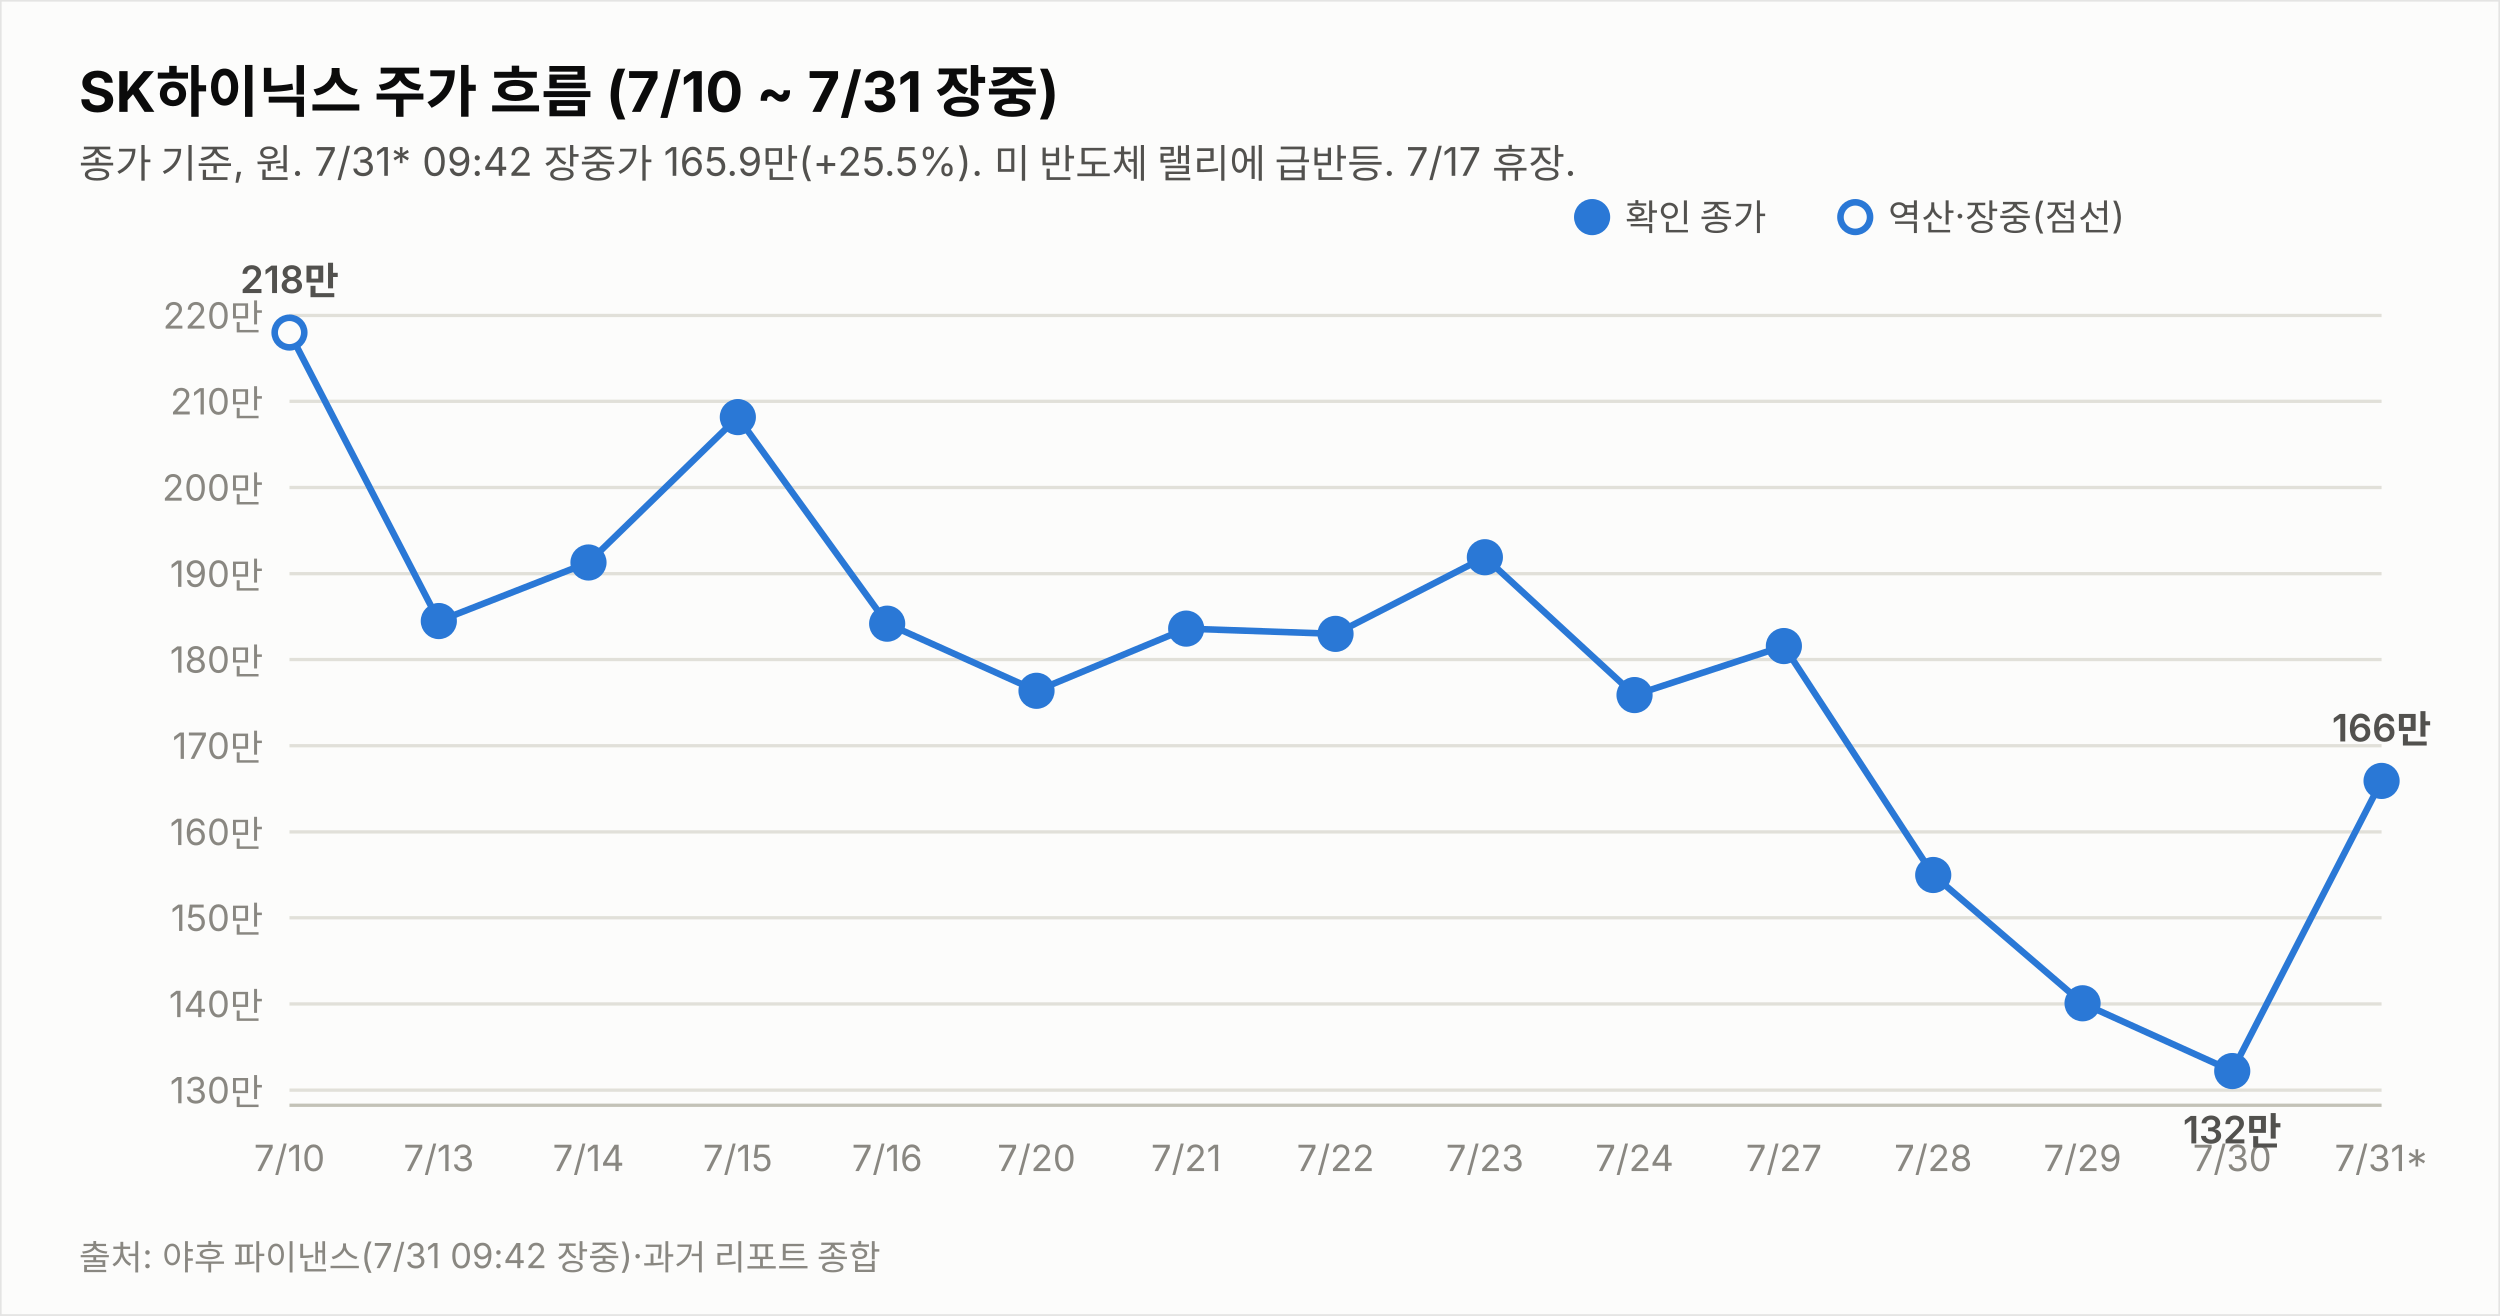
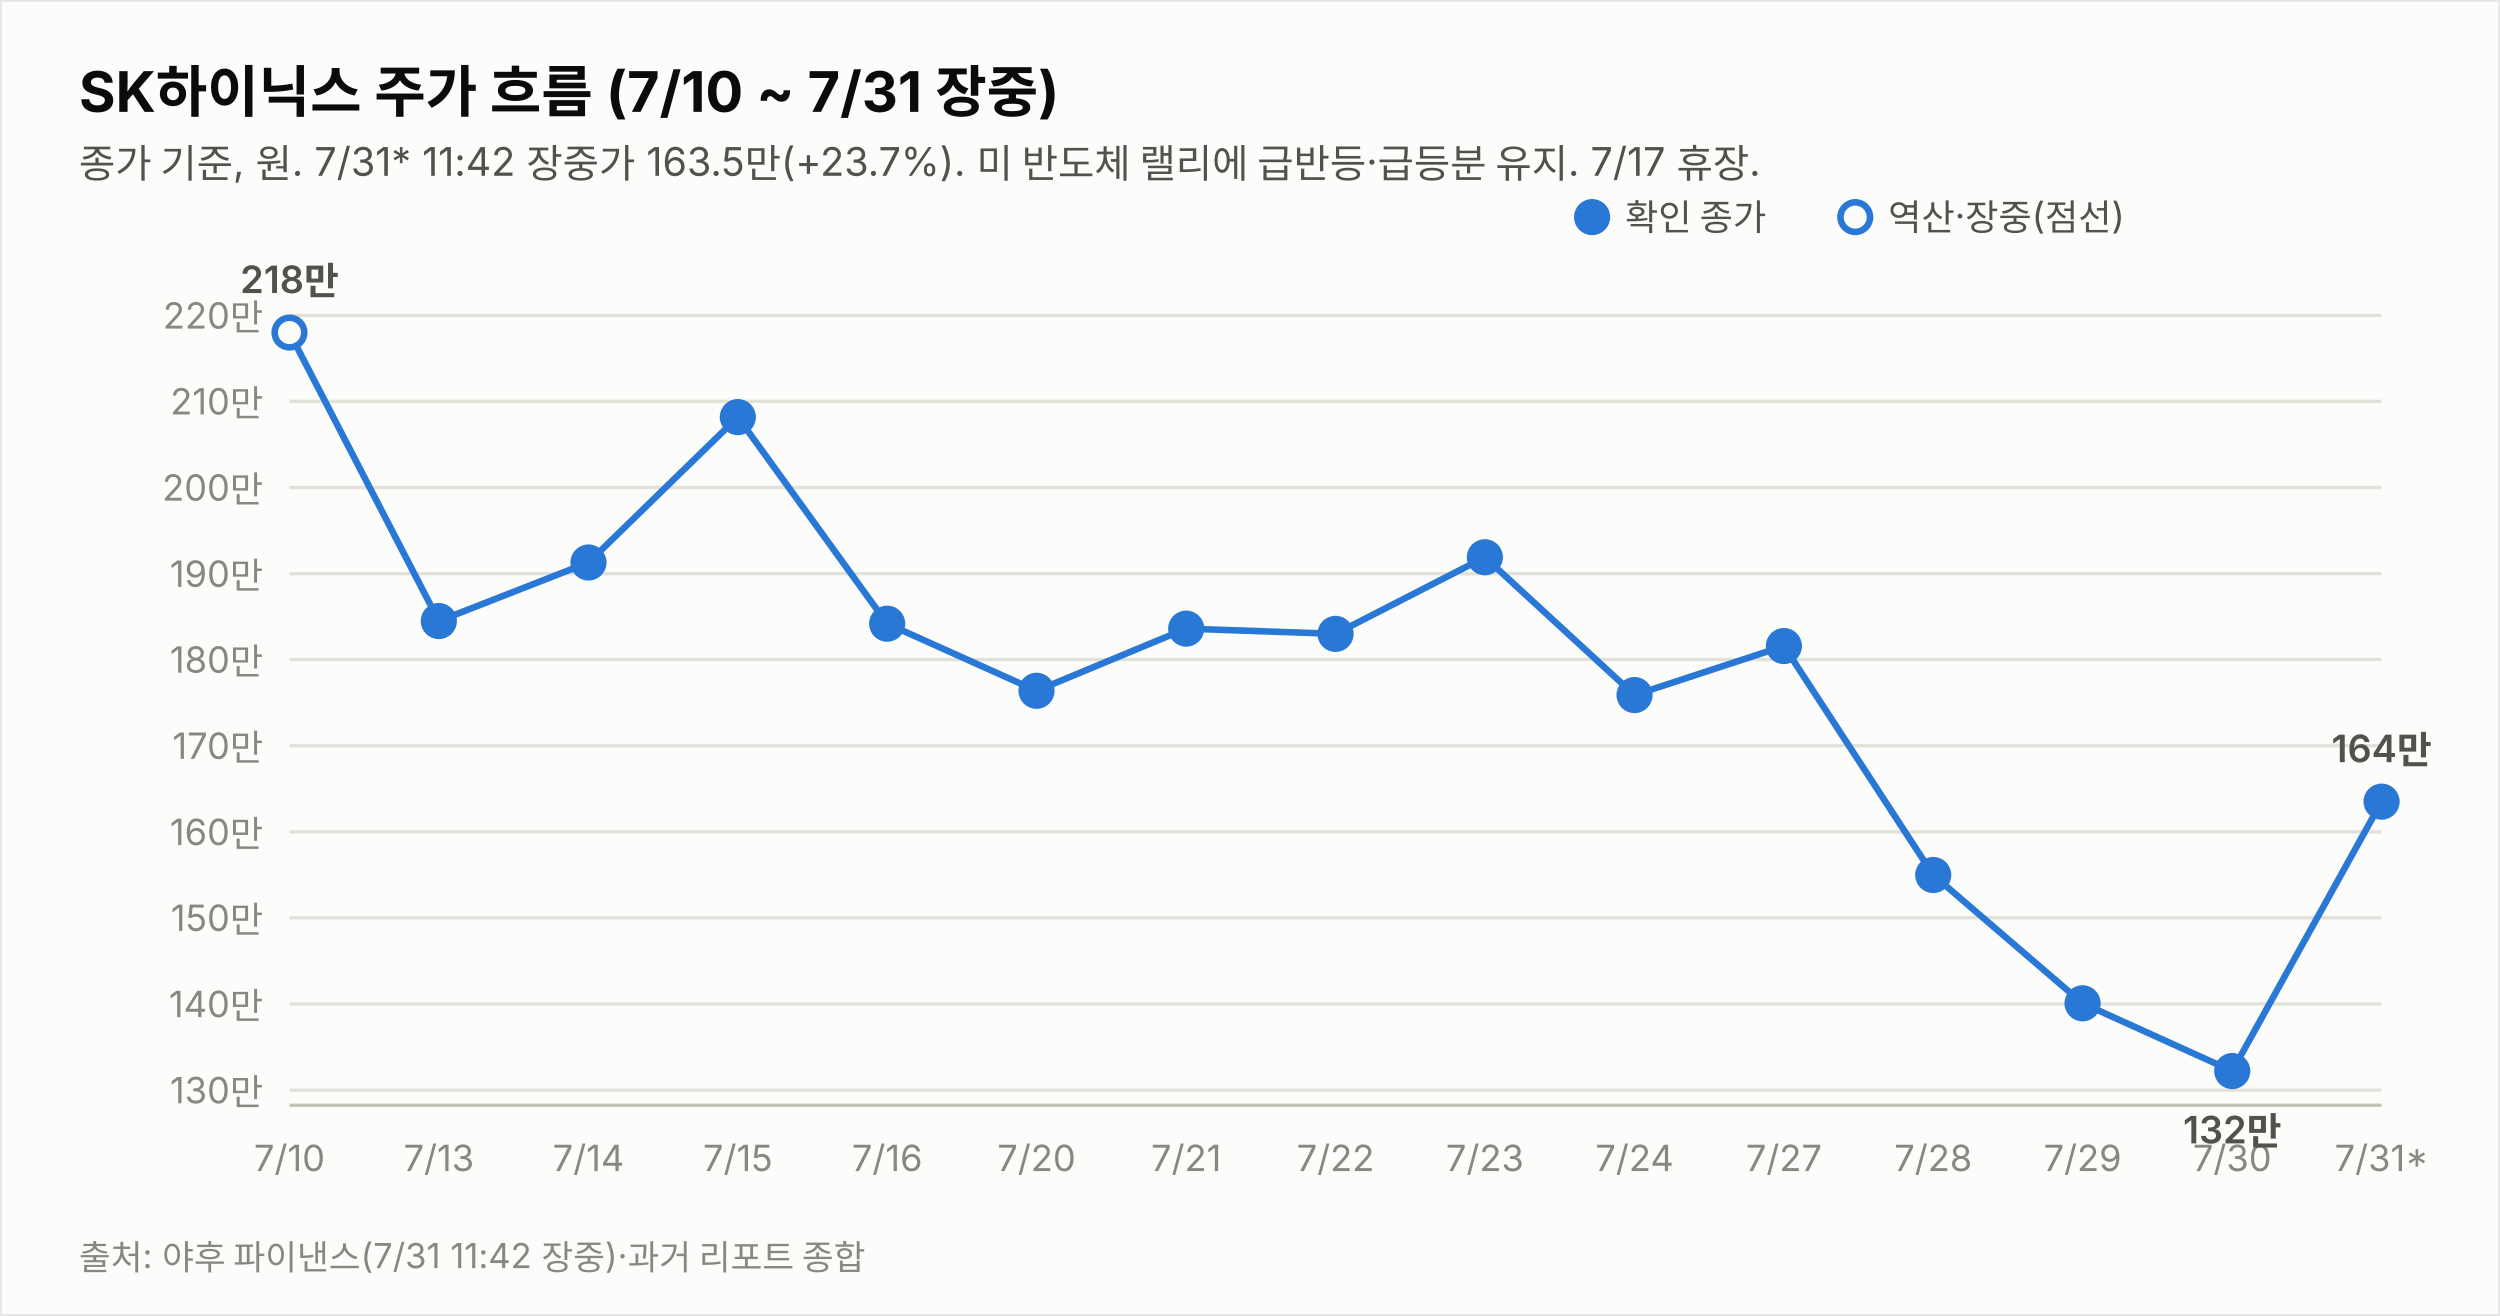
<svg xmlns="http://www.w3.org/2000/svg" width="760" height="400" viewBox="0 0 760 400" font-family="system-ui,-apple-system,&quot;Segoe UI&quot;,&quot;Malgun Gothic&quot;,&quot;Apple SD Gothic Neo&quot;,sans-serif">
  <rect width="760" height="400" fill="#fcfcfb" stroke="rgba(11,11,11,0.10)" />
  <text x="24" y="34" font-size="17" font-weight="700" fill="#0b0b0b">SK하이닉스 주가 흐름 (7/10 ~ 7/31 장중)</text>
-   <text x="24" y="54" font-size="12" fill="#52514e">종가 기준, 원. 7/31* 09:42 장중가 165.9만(+25.5%). 미 반도체 랠리에 급반등. 7/17 휴장.</text>
+   <text x="24" y="54" font-size="12" fill="#52514e">종가 기준, 원. 7/31* 11:42 장중가 163.5만(+23.7%). 미 반도체 랠리에 급반등·급등분 유지. 7/17 휴장.</text>
  <line x1="88" y1="331.4" x2="724" y2="331.4" stroke="#e1e0d9" stroke-width="1" />
  <text x="80" y="335.4" font-size="11" fill="#898781" text-anchor="end" style="font-variant-numeric:tabular-nums">130만</text>
  <line x1="88" y1="305.2" x2="724" y2="305.2" stroke="#e1e0d9" stroke-width="1" />
  <text x="80" y="309.2" font-size="11" fill="#898781" text-anchor="end" style="font-variant-numeric:tabular-nums">140만</text>
  <line x1="88" y1="279.0" x2="724" y2="279.0" stroke="#e1e0d9" stroke-width="1" />
  <text x="80" y="283.0" font-size="11" fill="#898781" text-anchor="end" style="font-variant-numeric:tabular-nums">150만</text>
  <line x1="88" y1="252.9" x2="724" y2="252.9" stroke="#e1e0d9" stroke-width="1" />
  <text x="80" y="256.9" font-size="11" fill="#898781" text-anchor="end" style="font-variant-numeric:tabular-nums">160만</text>
  <line x1="88" y1="226.7" x2="724" y2="226.7" stroke="#e1e0d9" stroke-width="1" />
  <text x="80" y="230.7" font-size="11" fill="#898781" text-anchor="end" style="font-variant-numeric:tabular-nums">170만</text>
  <line x1="88" y1="200.5" x2="724" y2="200.5" stroke="#e1e0d9" stroke-width="1" />
  <text x="80" y="204.5" font-size="11" fill="#898781" text-anchor="end" style="font-variant-numeric:tabular-nums">180만</text>
  <line x1="88" y1="174.4" x2="724" y2="174.4" stroke="#e1e0d9" stroke-width="1" />
  <text x="80" y="178.4" font-size="11" fill="#898781" text-anchor="end" style="font-variant-numeric:tabular-nums">190만</text>
  <line x1="88" y1="148.2" x2="724" y2="148.2" stroke="#e1e0d9" stroke-width="1" />
  <text x="80" y="152.2" font-size="11" fill="#898781" text-anchor="end" style="font-variant-numeric:tabular-nums">200만</text>
  <line x1="88" y1="122.0" x2="724" y2="122.0" stroke="#e1e0d9" stroke-width="1" />
  <text x="80" y="126.0" font-size="11" fill="#898781" text-anchor="end" style="font-variant-numeric:tabular-nums">210만</text>
  <line x1="88" y1="95.9" x2="724" y2="95.9" stroke="#e1e0d9" stroke-width="1" />
  <text x="80" y="99.9" font-size="11" fill="#898781" text-anchor="end" style="font-variant-numeric:tabular-nums">220만</text>
  <line x1="88" y1="336" x2="724" y2="336" stroke="#c3c2b7" stroke-width="1" />
-   <path d="M88.0,101.1 L133.4,188.8 L178.9,171.0 L224.3,126.8 L269.7,189.6 L315.1,210.0 L360.6,191.1 L406.0,192.7 L451.4,169.4 L496.9,211.3 L542.3,196.4 L587.7,266.0 L633.1,305.0 L678.6,325.6 L724.0,237.4" fill="none" stroke="#2a78d6" stroke-width="2" />
+   <path d="M88.0,101.1 L133.4,188.8 L178.9,171.0 L224.3,126.8 L269.7,189.6 L315.1,210.0 L360.6,191.1 L406.0,192.7 L451.4,169.4 L496.9,211.3 L542.3,196.4 L587.7,266.0 L633.1,305.0 L678.6,325.6 L724.0,243.7" fill="none" stroke="#2a78d6" stroke-width="2" />
  <circle cx="88.0" cy="101.1" r="4.5" fill="#fcfcfb" stroke="#2a78d6" stroke-width="2" />
  <text x="88.0" y="356" font-size="11" fill="#898781" text-anchor="middle">7/10</text>
  <text x="88.0" y="89.1" font-size="11.5" font-weight="600" fill="#52514e" text-anchor="middle" style="font-variant-numeric:tabular-nums">218만</text>
  <circle cx="133.4" cy="188.8" r="4.5" fill="#2a78d6" stroke="#2a78d6" stroke-width="2" />
  <text x="133.4" y="356" font-size="11" fill="#898781" text-anchor="middle">7/13</text>
  <circle cx="178.9" cy="171.0" r="4.5" fill="#2a78d6" stroke="#2a78d6" stroke-width="2" />
  <text x="178.9" y="356" font-size="11" fill="#898781" text-anchor="middle">7/14</text>
  <circle cx="224.3" cy="126.8" r="4.5" fill="#2a78d6" stroke="#2a78d6" stroke-width="2" />
  <text x="224.3" y="356" font-size="11" fill="#898781" text-anchor="middle">7/15</text>
  <circle cx="269.7" cy="189.6" r="4.5" fill="#2a78d6" stroke="#2a78d6" stroke-width="2" />
  <text x="269.7" y="356" font-size="11" fill="#898781" text-anchor="middle">7/16</text>
  <circle cx="315.1" cy="210.0" r="4.5" fill="#2a78d6" stroke="#2a78d6" stroke-width="2" />
  <text x="315.1" y="356" font-size="11" fill="#898781" text-anchor="middle">7/20</text>
  <circle cx="360.6" cy="191.1" r="4.5" fill="#2a78d6" stroke="#2a78d6" stroke-width="2" />
  <text x="360.6" y="356" font-size="11" fill="#898781" text-anchor="middle">7/21</text>
  <circle cx="406.0" cy="192.7" r="4.5" fill="#2a78d6" stroke="#2a78d6" stroke-width="2" />
  <text x="406.0" y="356" font-size="11" fill="#898781" text-anchor="middle">7/22</text>
  <circle cx="451.4" cy="169.4" r="4.5" fill="#2a78d6" stroke="#2a78d6" stroke-width="2" />
  <text x="451.4" y="356" font-size="11" fill="#898781" text-anchor="middle">7/23</text>
  <circle cx="496.9" cy="211.3" r="4.5" fill="#2a78d6" stroke="#2a78d6" stroke-width="2" />
  <text x="496.9" y="356" font-size="11" fill="#898781" text-anchor="middle">7/24</text>
  <circle cx="542.3" cy="196.4" r="4.5" fill="#2a78d6" stroke="#2a78d6" stroke-width="2" />
  <text x="542.3" y="356" font-size="11" fill="#898781" text-anchor="middle">7/27</text>
  <circle cx="587.7" cy="266.0" r="4.5" fill="#2a78d6" stroke="#2a78d6" stroke-width="2" />
  <text x="587.7" y="356" font-size="11" fill="#898781" text-anchor="middle">7/28</text>
  <circle cx="633.1" cy="305.0" r="4.5" fill="#2a78d6" stroke="#2a78d6" stroke-width="2" />
  <text x="633.1" y="356" font-size="11" fill="#898781" text-anchor="middle">7/29</text>
  <circle cx="678.6" cy="325.6" r="4.5" fill="#2a78d6" stroke="#2a78d6" stroke-width="2" />
  <text x="678.6" y="356" font-size="11" fill="#898781" text-anchor="middle">7/30</text>
  <text x="678.6" y="347.6" font-size="11.5" font-weight="600" fill="#52514e" text-anchor="middle" style="font-variant-numeric:tabular-nums">132만</text>
-   <circle cx="724.0" cy="237.4" r="4.5" fill="#2a78d6" stroke="#2a78d6" stroke-width="2" />
+   <circle cx="724.0" cy="243.7" r="4.5" fill="#2a78d6" stroke="#2a78d6" stroke-width="2" />
  <text x="724.0" y="356" font-size="11" fill="#898781" text-anchor="middle">7/31*</text>
-   <text x="724.0" y="225.4" font-size="11.5" font-weight="600" fill="#52514e" text-anchor="middle" style="font-variant-numeric:tabular-nums">166만</text>
+   <text x="724.0" y="231.7" font-size="11.5" font-weight="600" fill="#52514e" text-anchor="middle" style="font-variant-numeric:tabular-nums">164만</text>
  <circle cx="484" cy="66" r="4.5" fill="#2a78d6" stroke="#2a78d6" stroke-width="2" />
  <text x="494" y="70" font-size="11" fill="#52514e">확인 종가</text>
  <circle cx="564" cy="66" r="4.5" fill="#fcfcfb" stroke="#2a78d6" stroke-width="2" />
  <text x="574" y="70" font-size="11" fill="#52514e">역산·장중(점선)</text>
-   <text x="24" y="386" font-size="10.5" fill="#898781">출처: 야후 파이낸스(7/31 09:42 장중)·과거 리포트 종합</text>
+   <text x="24" y="386" font-size="10.5" fill="#898781">출처: 야후 파이낸스(7/31 11:42 장중)·과거 리포트 종합</text>
</svg>
